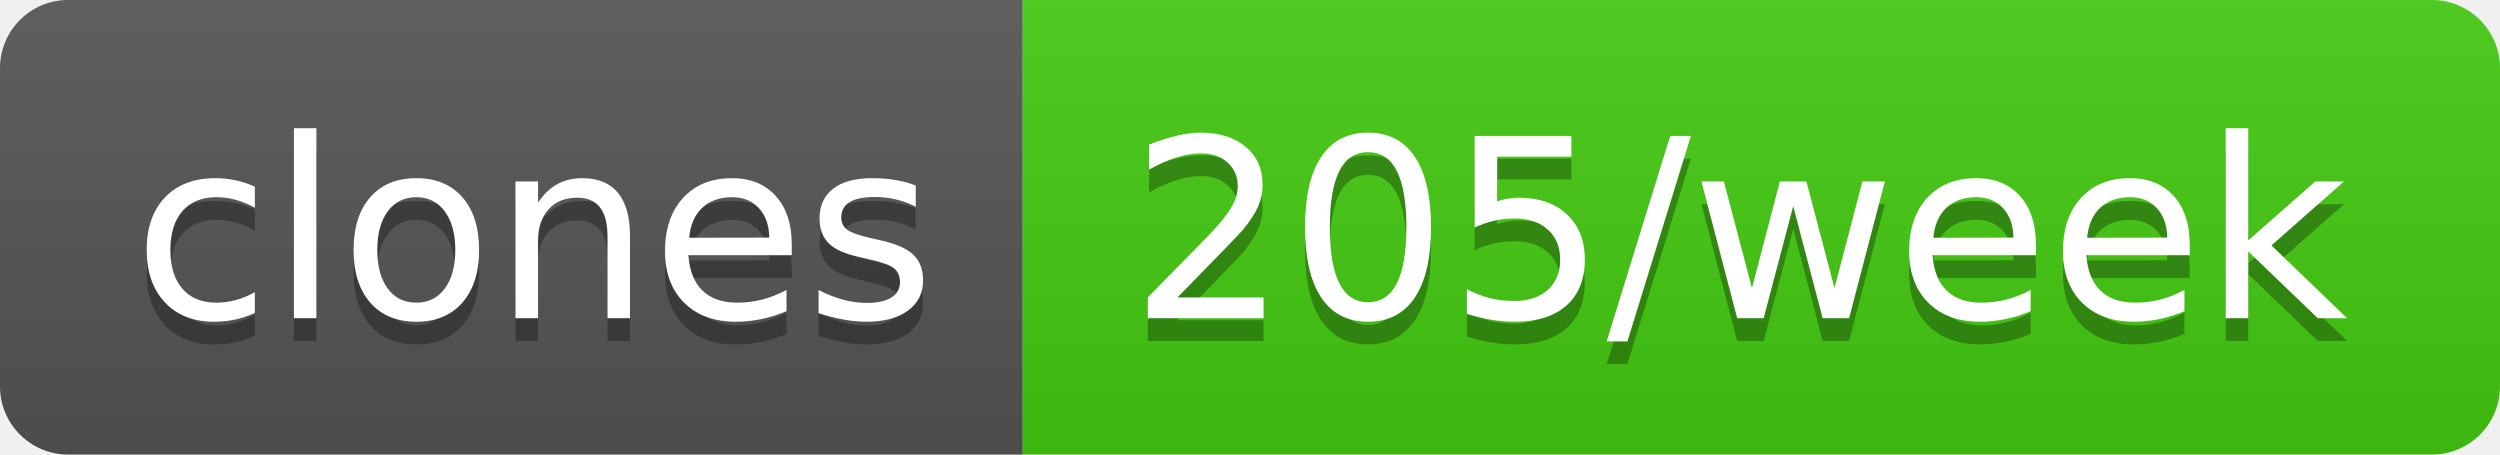
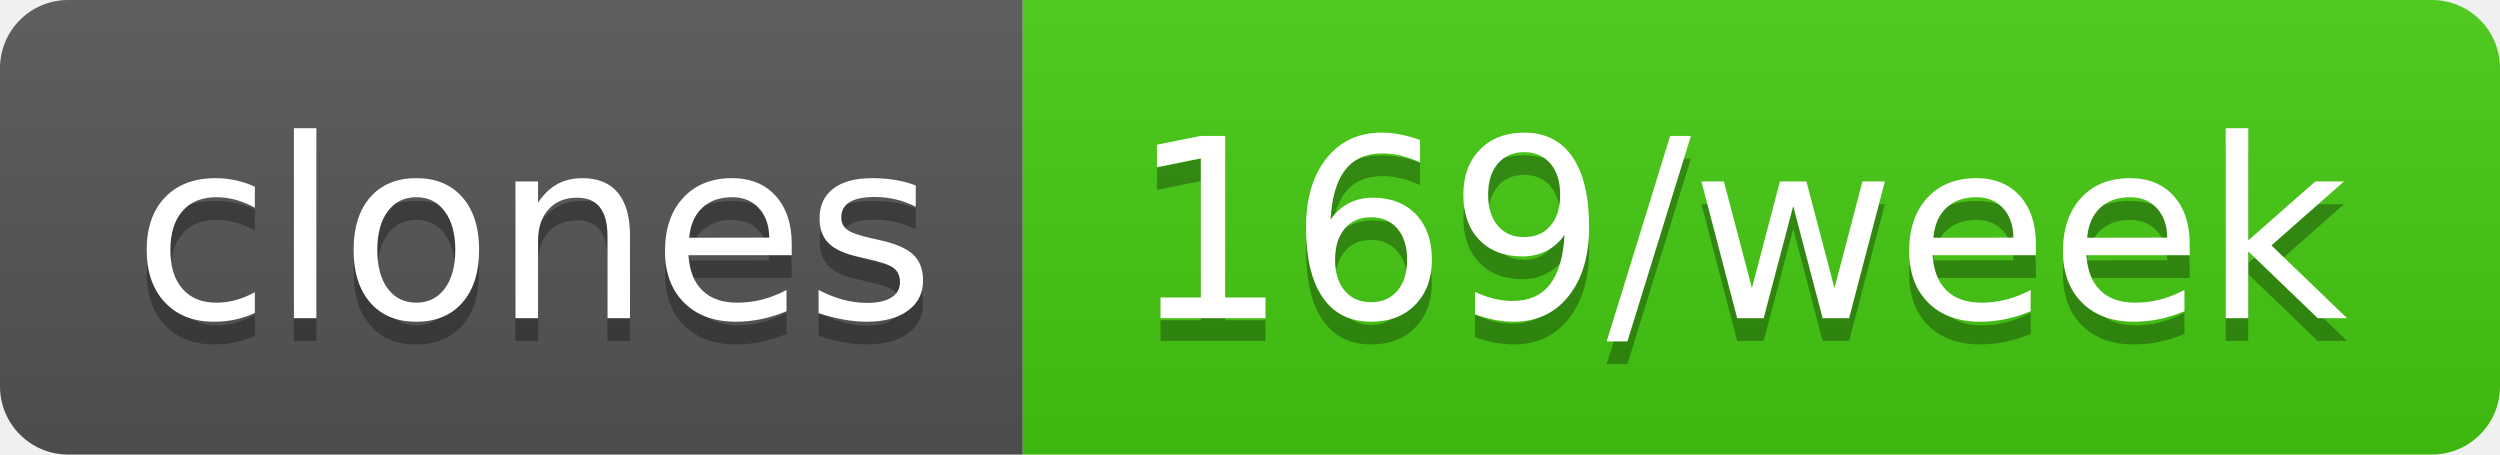
- <svg xmlns="http://www.w3.org/2000/svg" width="110" height="20" role="img" aria-label="clones: 205/week">
+ <svg xmlns="http://www.w3.org/2000/svg" width="110" height="20" role="img" aria-label="clones: 169/week">
  <linearGradient id="s" x2="0" y2="100%">
    <stop offset="0" stop-color="#bbb" stop-opacity=".1" />
    <stop offset="1" stop-opacity=".1" />
  </linearGradient>
  <clipPath id="r">
    <rect width="110" height="20" rx="3" fill="#fff" />
  </clipPath>
  <g clip-path="url(#r)">
    <rect width="45" height="20" fill="#555" />
    <rect x="45" width="65" height="20" fill="#4c1" />
    <rect width="110" height="20" fill="url(#s)" />
  </g>
  <g fill="#fff" text-anchor="middle" font-family="Verdana,Geneva,DejaVu Sans,sans-serif" text-rendering="geometricPrecision" font-size="110">
    <text aria-hidden="true" x="235" y="150" fill="#010101" fill-opacity=".3" transform="scale(.1)" textLength="350">clones</text>
    <text x="235" y="140" transform="scale(.1)" fill="#fff" textLength="350">clones</text>
-     <text aria-hidden="true" x="765" y="150" fill="#010101" fill-opacity=".3" transform="scale(.1)" textLength="550">205/week</text>
-     <text x="765" y="140" transform="scale(.1)" fill="#fff" textLength="550">205/week</text>
+     <text aria-hidden="true" x="765" y="150" fill="#010101" fill-opacity=".3" transform="scale(.1)" textLength="550">169/week</text>
+     <text x="765" y="140" transform="scale(.1)" fill="#fff" textLength="550">169/week</text>
  </g>
</svg>
